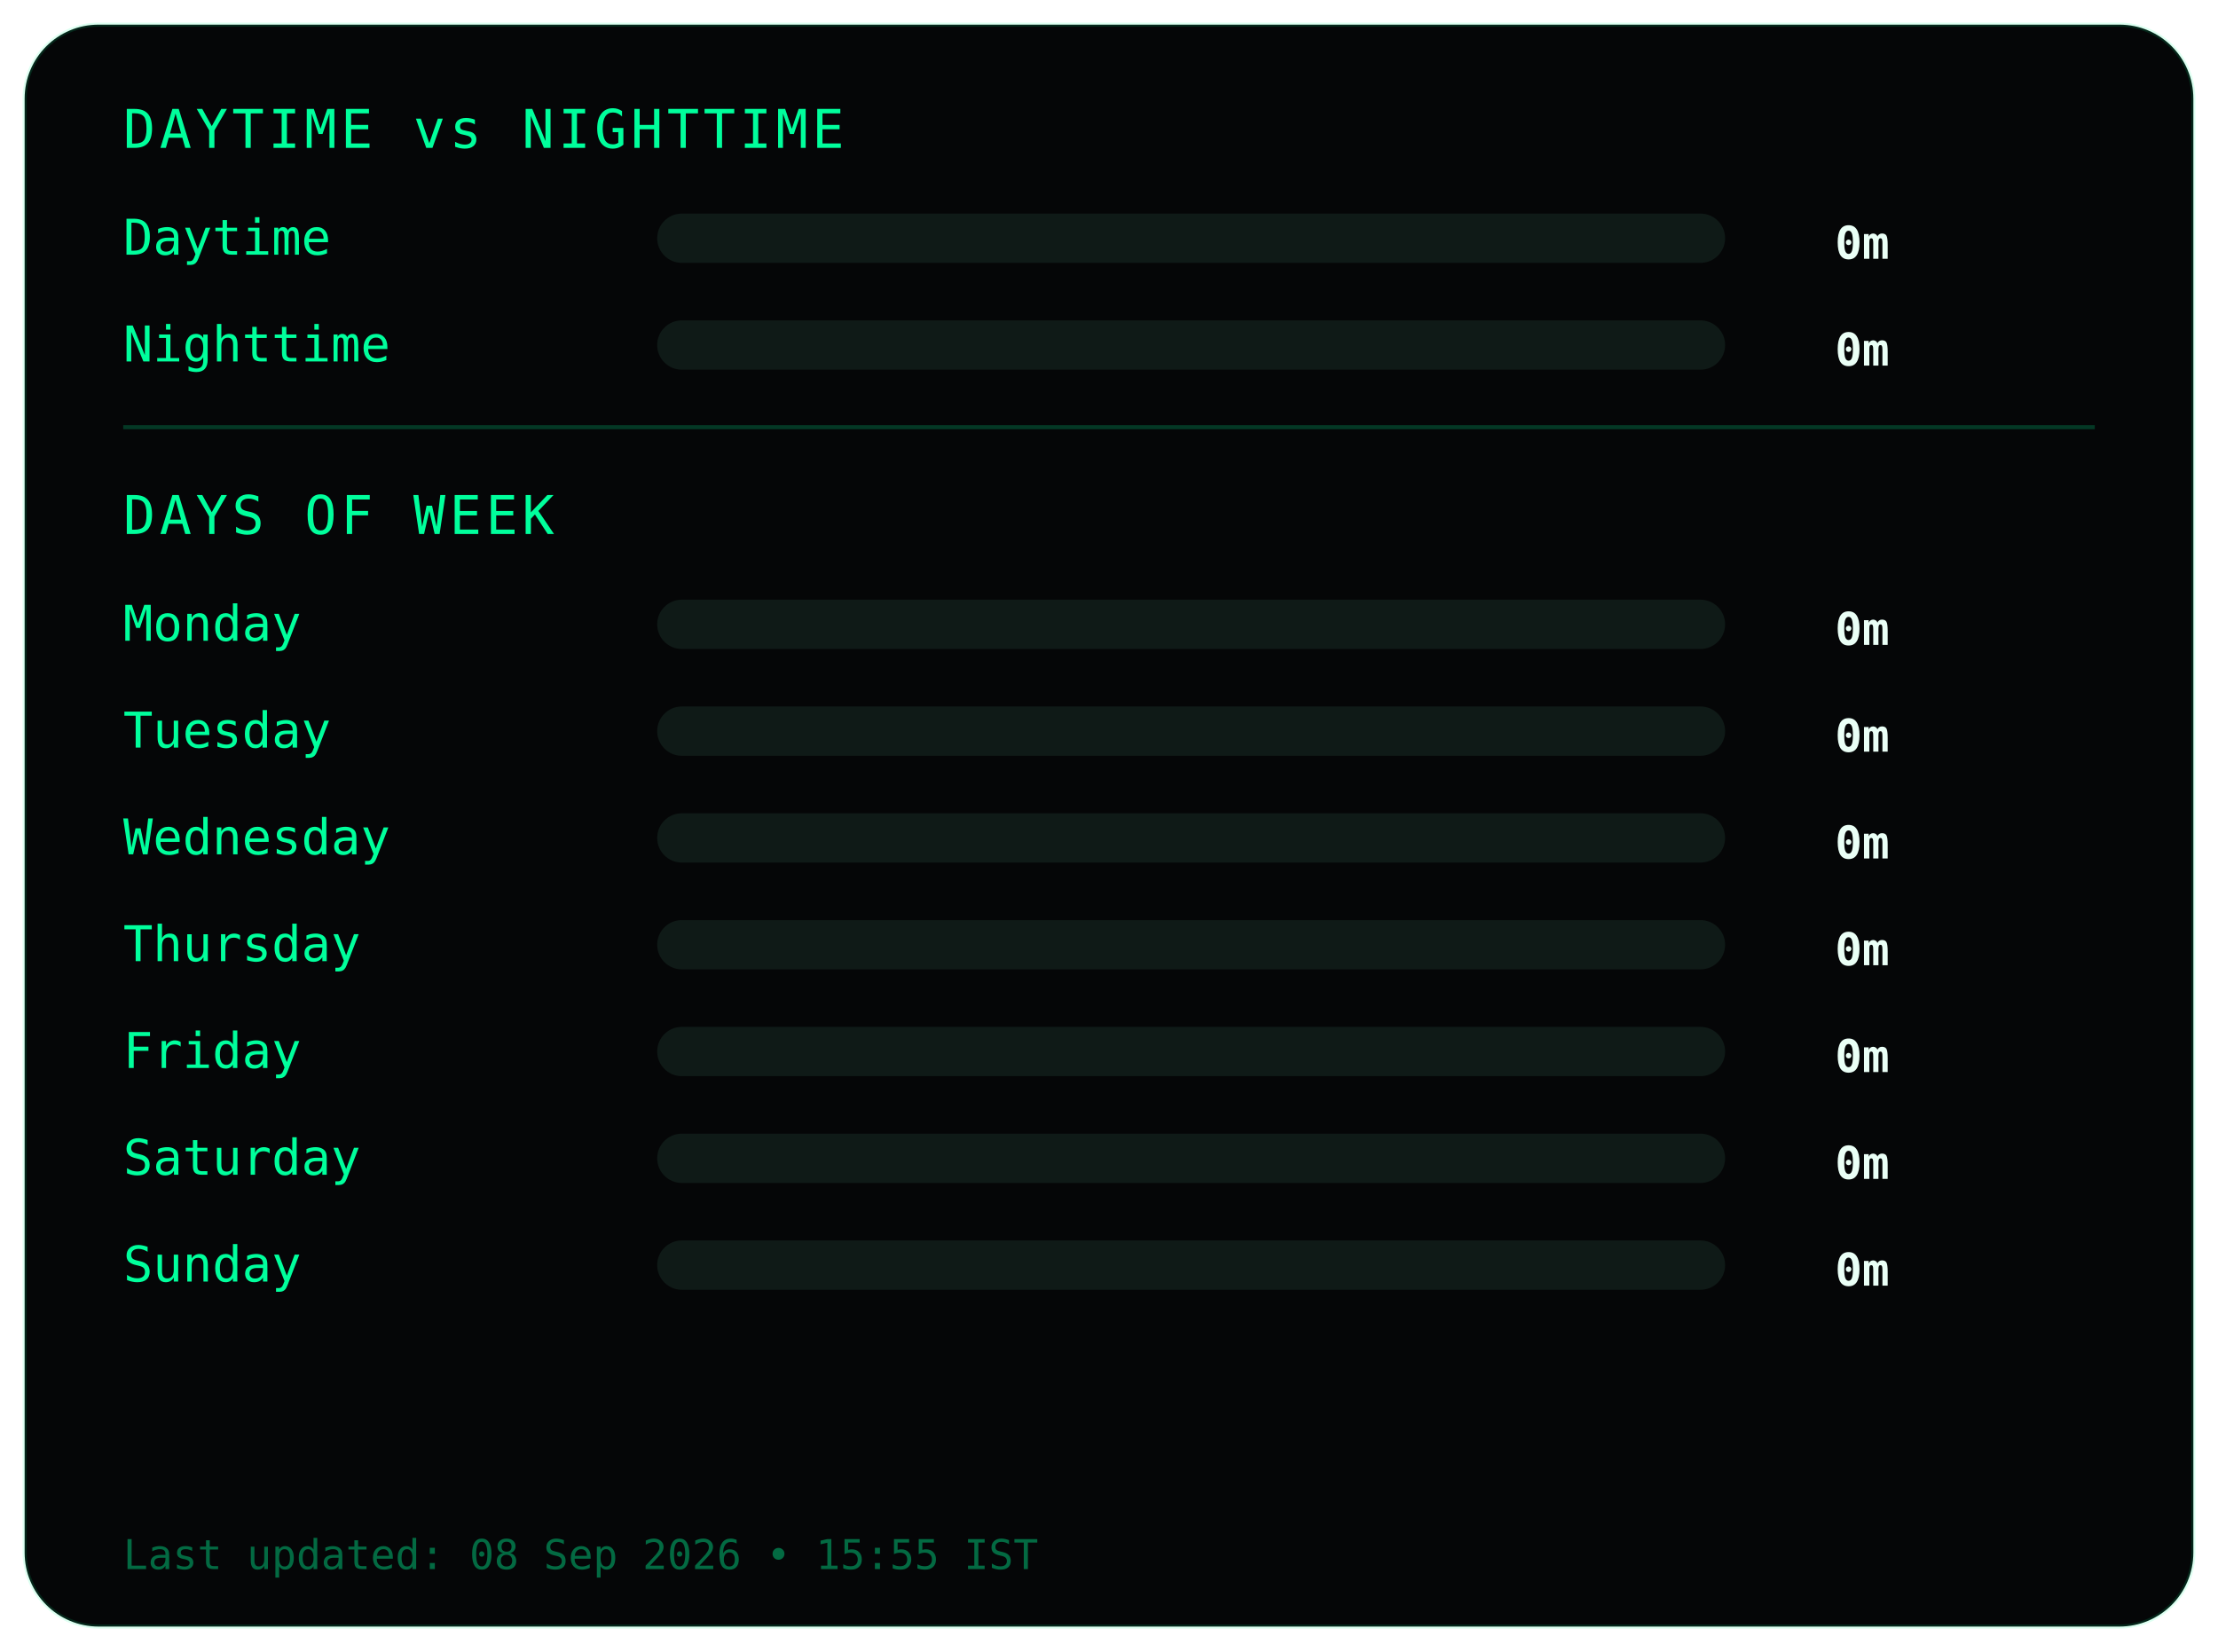
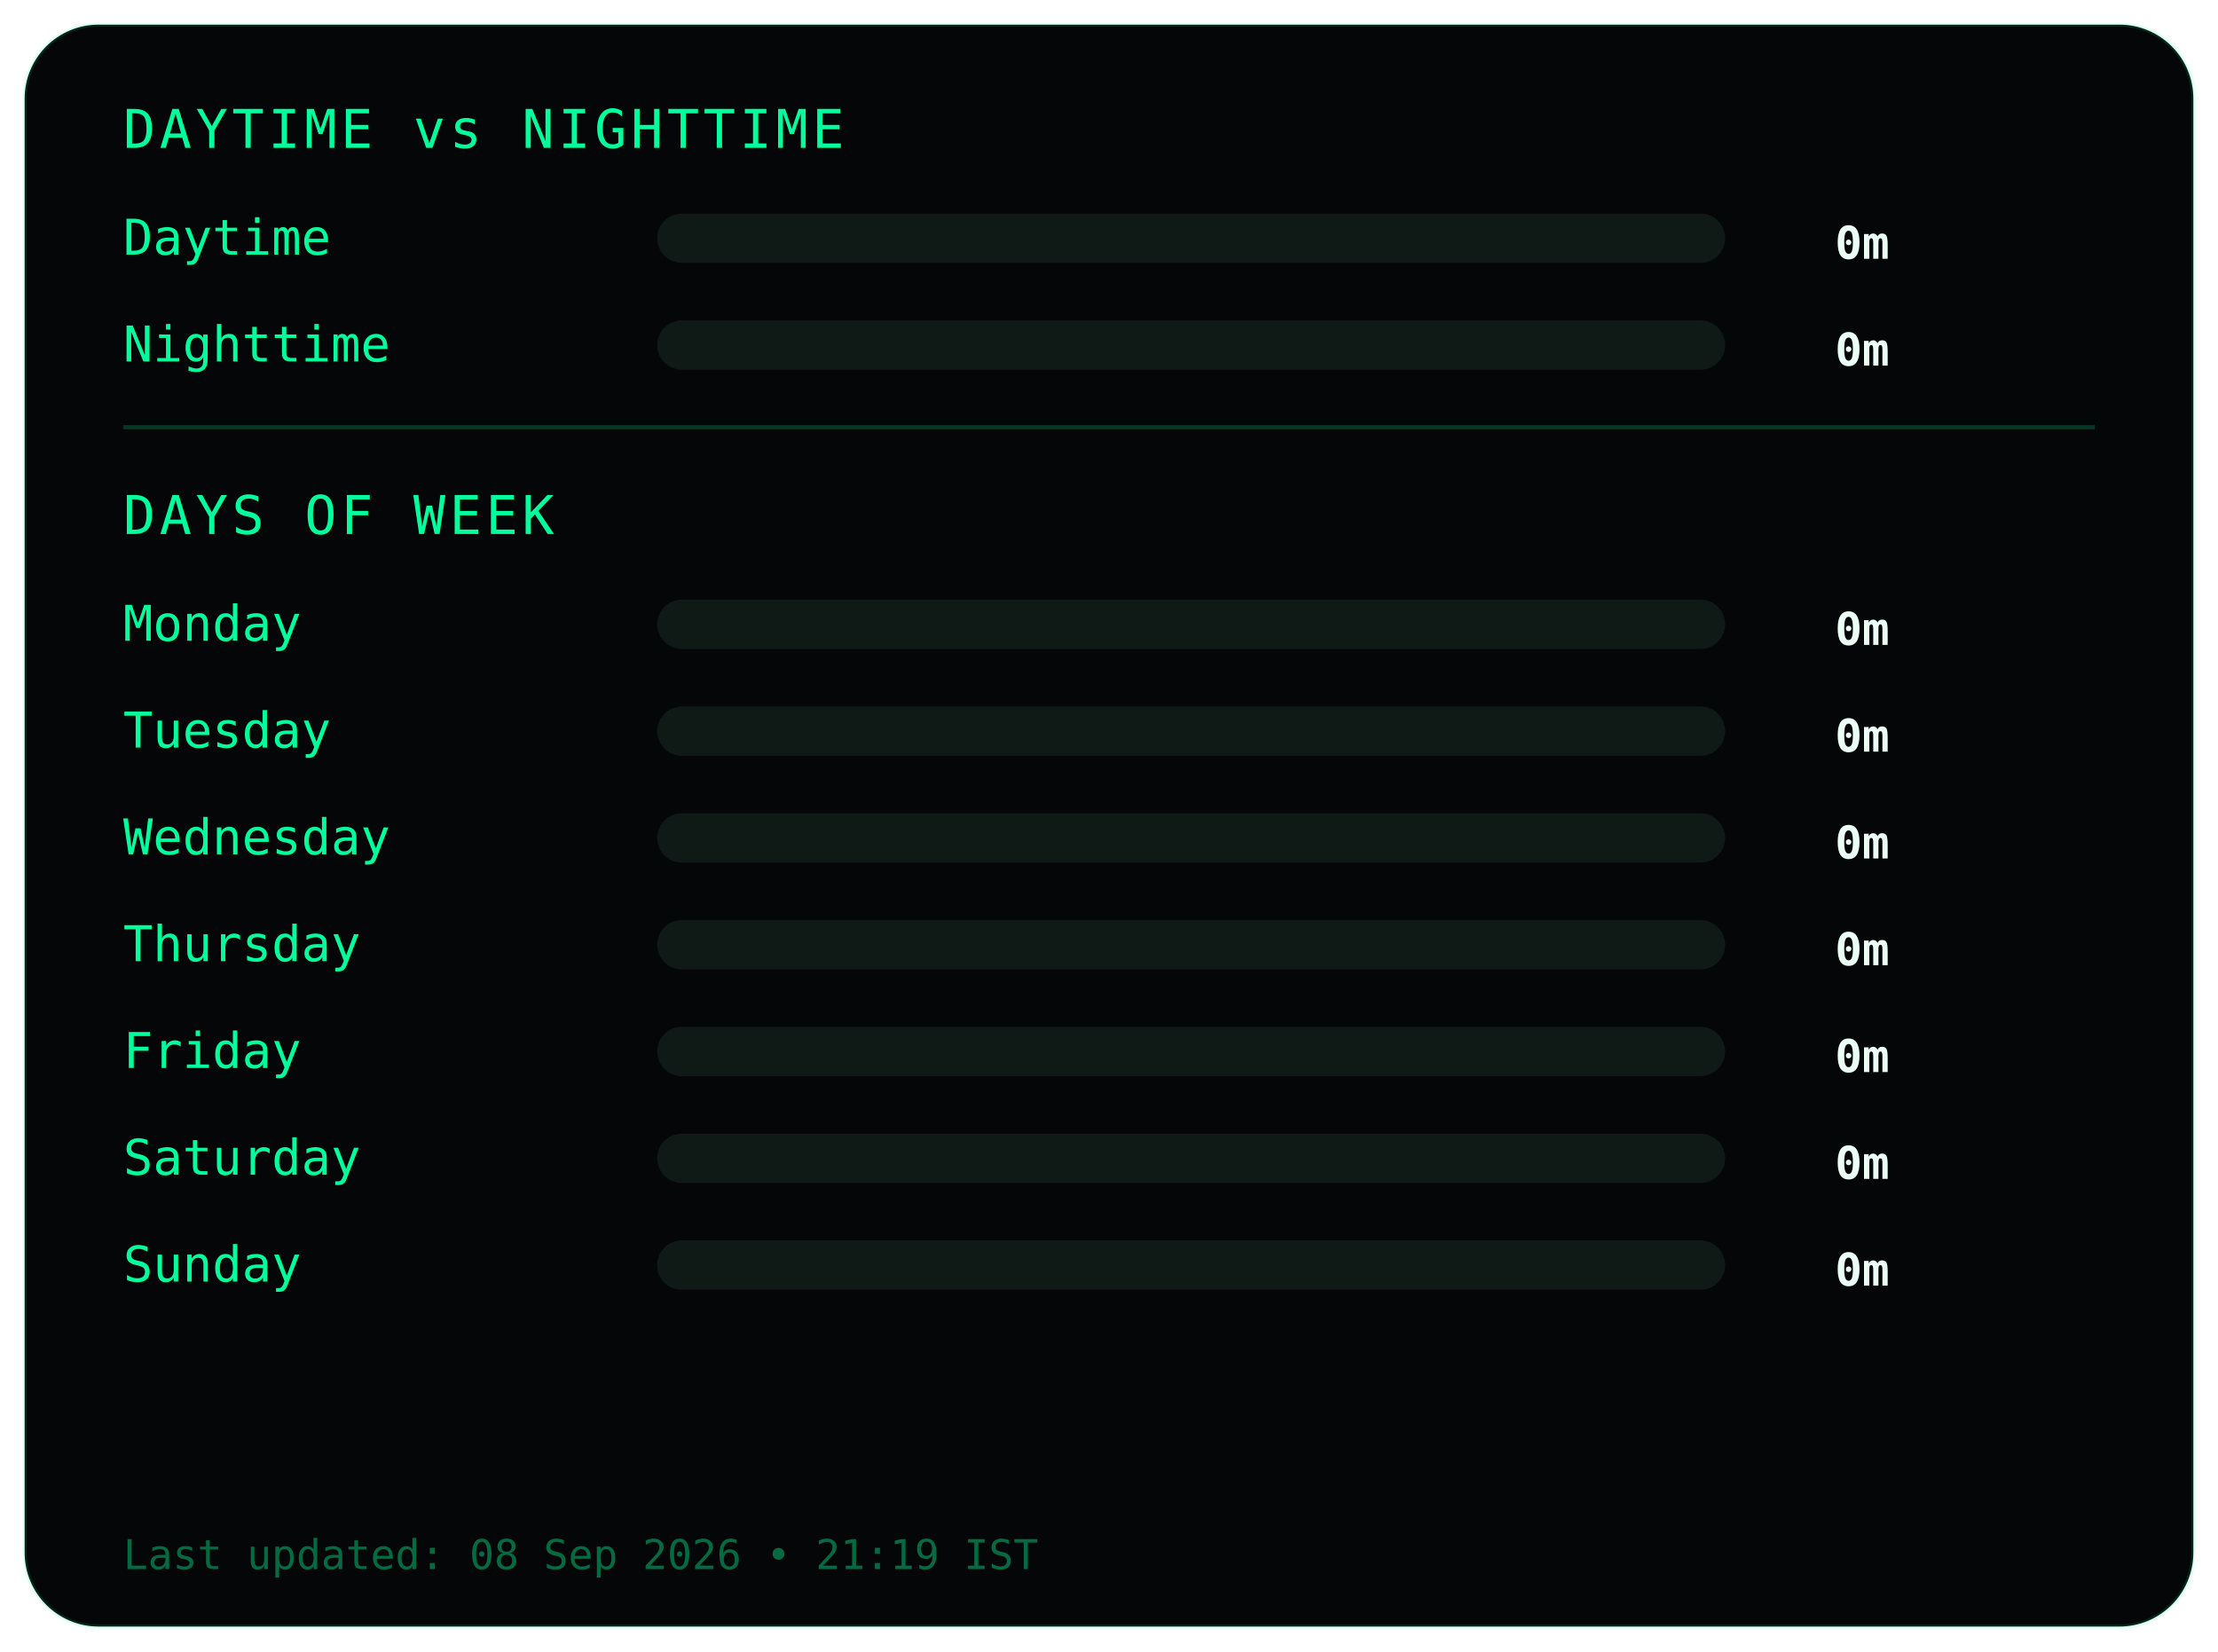
<svg xmlns="http://www.w3.org/2000/svg" width="540" height="402">
  <style>
.frame {
  fill:#050607;
  stroke:#00ff9c22;
  stroke-width:1;
}
.title {
  fill:#00ff9c;
  font-family:monospace;
  font-size:13px;
  letter-spacing:1px;
}
.label {
  fill:#00ff9c;
  font-family:monospace;
  font-size:12px;
}
.value {
  fill:#eafff6;
  font-family:monospace;
  font-size:11px;
  font-weight:bold;
  text-anchor:end;
}
.bar-bg { fill:#0f1a17; }
.bar { fill:#00ff9c; }
.divider { stroke:#00ff9c33; }
.footer {
  fill:#00ff9c66;
  font-family:monospace;
  font-size:10px;
}
</style>
  <rect class="frame" x="6" y="6" rx="18" width="528" height="390" />
  <text class="title" x="30" y="36">DAYTIME vs NIGHTTIME</text>
  <text class="label" x="30" y="62">Daytime</text>
  <rect class="bar-bg" x="160" y="52" width="260" height="12" rx="6" />
  <rect class="bar" x="160" y="52" width="0" height="12" rx="6" />
  <text class="value" x="460" y="63">0m</text>
  <text class="label" x="30" y="88">Nighttime</text>
  <rect class="bar-bg" x="160" y="78" width="260" height="12" rx="6" />
  <rect class="bar" x="160" y="78" width="0" height="12" rx="6" />
  <text class="value" x="460" y="89">0m</text>
  <line class="divider" x1="30" y1="104" x2="510" y2="104" />
  <text class="title" x="30" y="130">DAYS OF WEEK</text>
  <text class="label" x="30" y="156">Monday</text>
  <rect class="bar-bg" x="160" y="146" width="260" height="12" rx="6" />
  <rect class="bar" x="160" y="146" width="0" height="12" rx="6" />
  <text class="value" x="460" y="157">0m</text>
  <text class="label" x="30" y="182">Tuesday</text>
  <rect class="bar-bg" x="160" y="172" width="260" height="12" rx="6" />
  <rect class="bar" x="160" y="172" width="0" height="12" rx="6" />
  <text class="value" x="460" y="183">0m</text>
  <text class="label" x="30" y="208">Wednesday</text>
  <rect class="bar-bg" x="160" y="198" width="260" height="12" rx="6" />
  <rect class="bar" x="160" y="198" width="0" height="12" rx="6" />
  <text class="value" x="460" y="209">0m</text>
  <text class="label" x="30" y="234">Thursday</text>
  <rect class="bar-bg" x="160" y="224" width="260" height="12" rx="6" />
  <rect class="bar" x="160" y="224" width="0" height="12" rx="6" />
  <text class="value" x="460" y="235">0m</text>
  <text class="label" x="30" y="260">Friday</text>
  <rect class="bar-bg" x="160" y="250" width="260" height="12" rx="6" />
  <rect class="bar" x="160" y="250" width="0" height="12" rx="6" />
  <text class="value" x="460" y="261">0m</text>
  <text class="label" x="30" y="286">Saturday</text>
  <rect class="bar-bg" x="160" y="276" width="260" height="12" rx="6" />
  <rect class="bar" x="160" y="276" width="0" height="12" rx="6" />
  <text class="value" x="460" y="287">0m</text>
  <text class="label" x="30" y="312">Sunday</text>
  <rect class="bar-bg" x="160" y="302" width="260" height="12" rx="6" />
  <rect class="bar" x="160" y="302" width="0" height="12" rx="6" />
  <text class="value" x="460" y="313">0m</text>
  <text class="footer" x="30" y="382">
- Last updated: 08 Sep 2026 • 15:55 IST
+ Last updated: 08 Sep 2026 • 21:19 IST
</text>
</svg>
